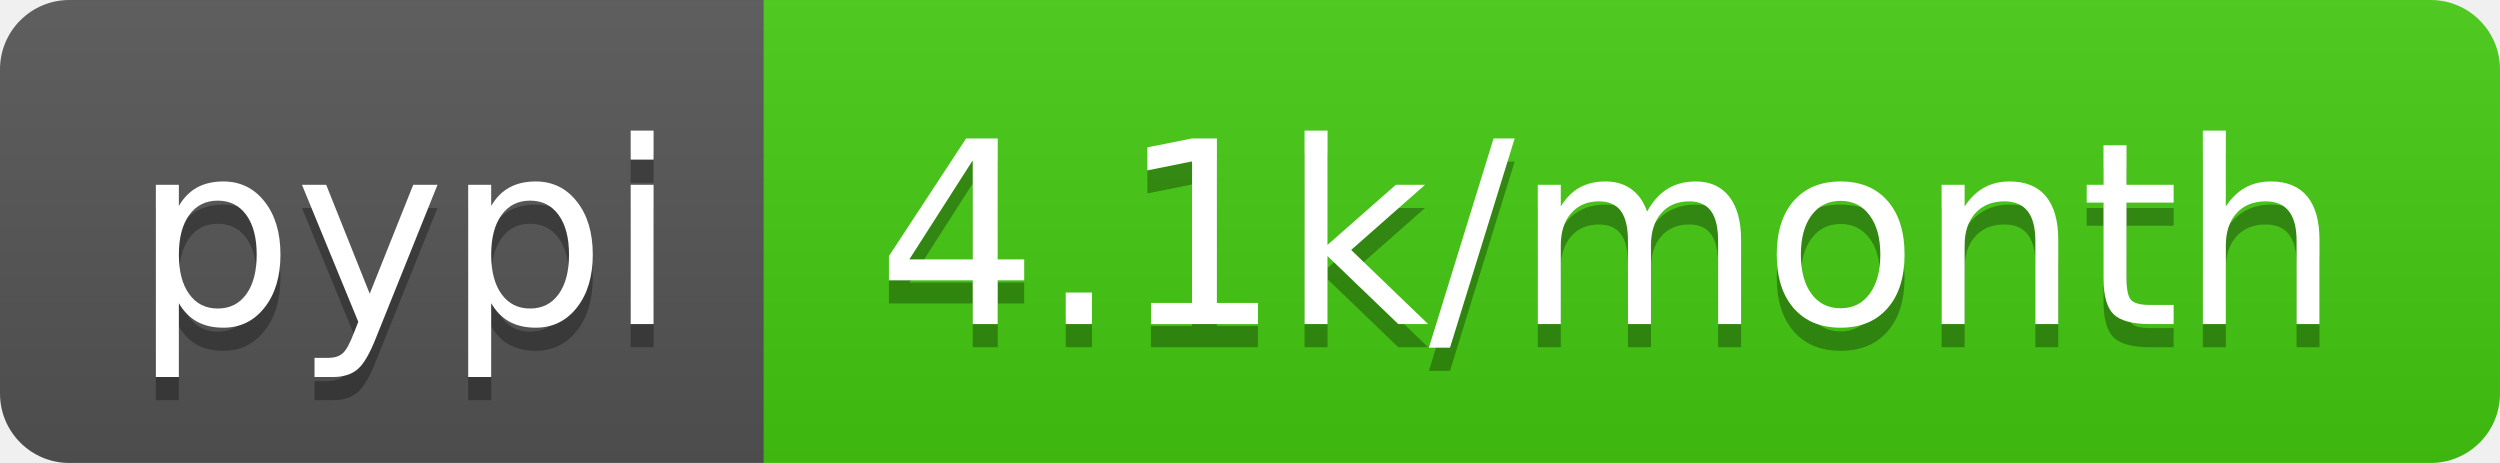
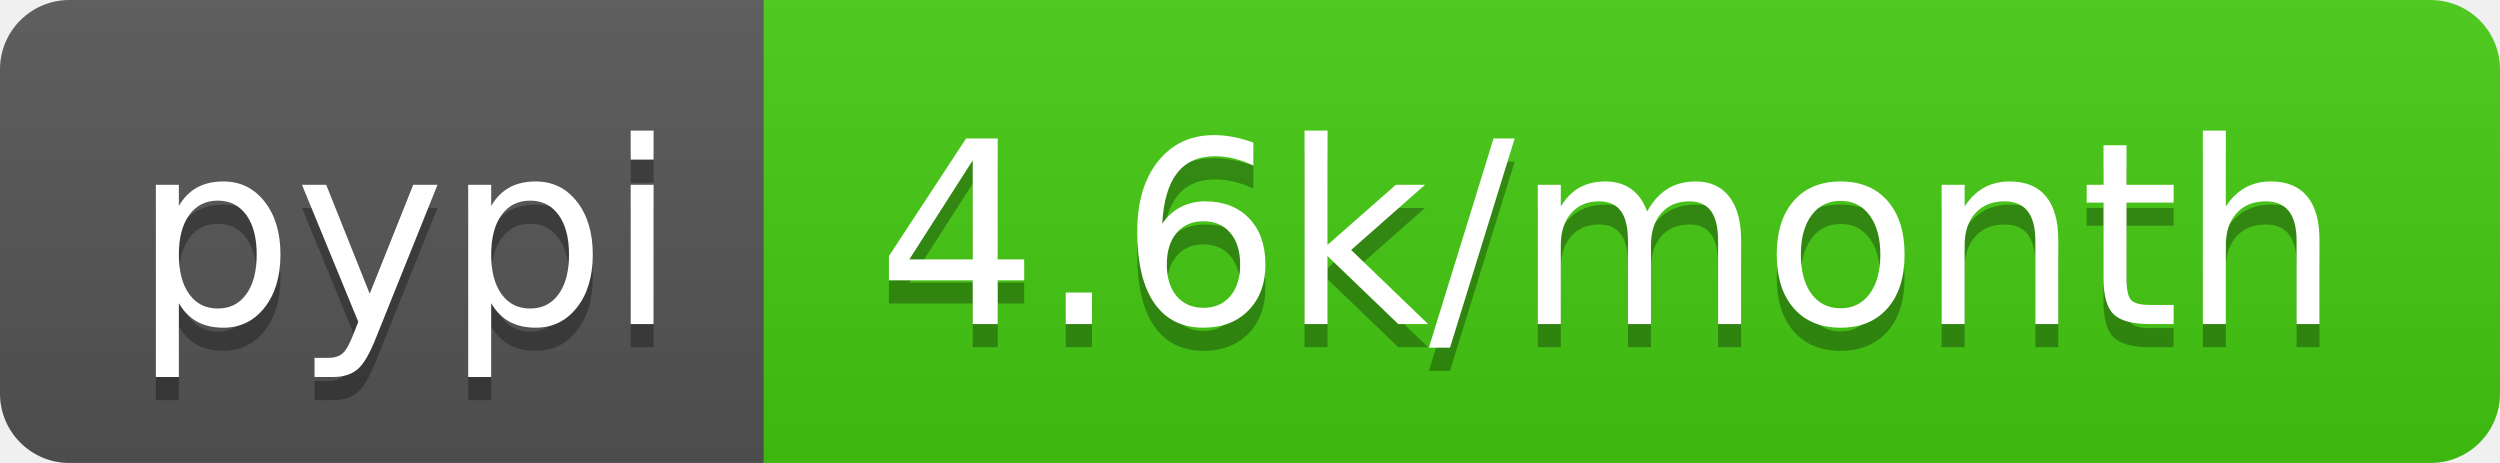
- <svg xmlns="http://www.w3.org/2000/svg" width="108" height="20" role="img" aria-label="pypi: 4.1k/month">
+ <svg xmlns="http://www.w3.org/2000/svg" width="108" height="20" role="img" aria-label="pypi: 4.6k/month">
  <linearGradient id="s" x2="0" y2="100%">
    <stop offset="0" stop-color="#bbb" stop-opacity=".1" />
    <stop offset="1" stop-opacity=".1" />
  </linearGradient>
  <clipPath id="r">
    <rect width="108" height="20" rx="3" fill="#fff" />
  </clipPath>
  <g clip-path="url(#r)">
    <rect width="33" height="20" fill="#555" />
    <rect x="33" width="75" height="20" fill="#4c1" />
    <rect width="108" height="20" fill="url(#s)" />
  </g>
  <g fill="#fff" text-anchor="middle" font-family="Verdana,Geneva,DejaVu Sans,sans-serif" text-rendering="geometricPrecision" font-size="110">
    <text aria-hidden="true" x="175" y="150" fill="#010101" fill-opacity=".3" transform="scale(.1)" textLength="230">pypi</text>
    <text x="175" y="140" transform="scale(.1)" fill="#fff" textLength="230">pypi</text>
-     <text aria-hidden="true" x="695" y="150" fill="#010101" fill-opacity=".3" transform="scale(.1)" textLength="650">4.1k/month</text>
-     <text x="695" y="140" transform="scale(.1)" fill="#fff" textLength="650">4.1k/month</text>
+     <text aria-hidden="true" x="695" y="150" fill="#010101" fill-opacity=".3" transform="scale(.1)" textLength="650">4.6k/month</text>
+     <text x="695" y="140" transform="scale(.1)" fill="#fff" textLength="650">4.6k/month</text>
  </g>
</svg>
